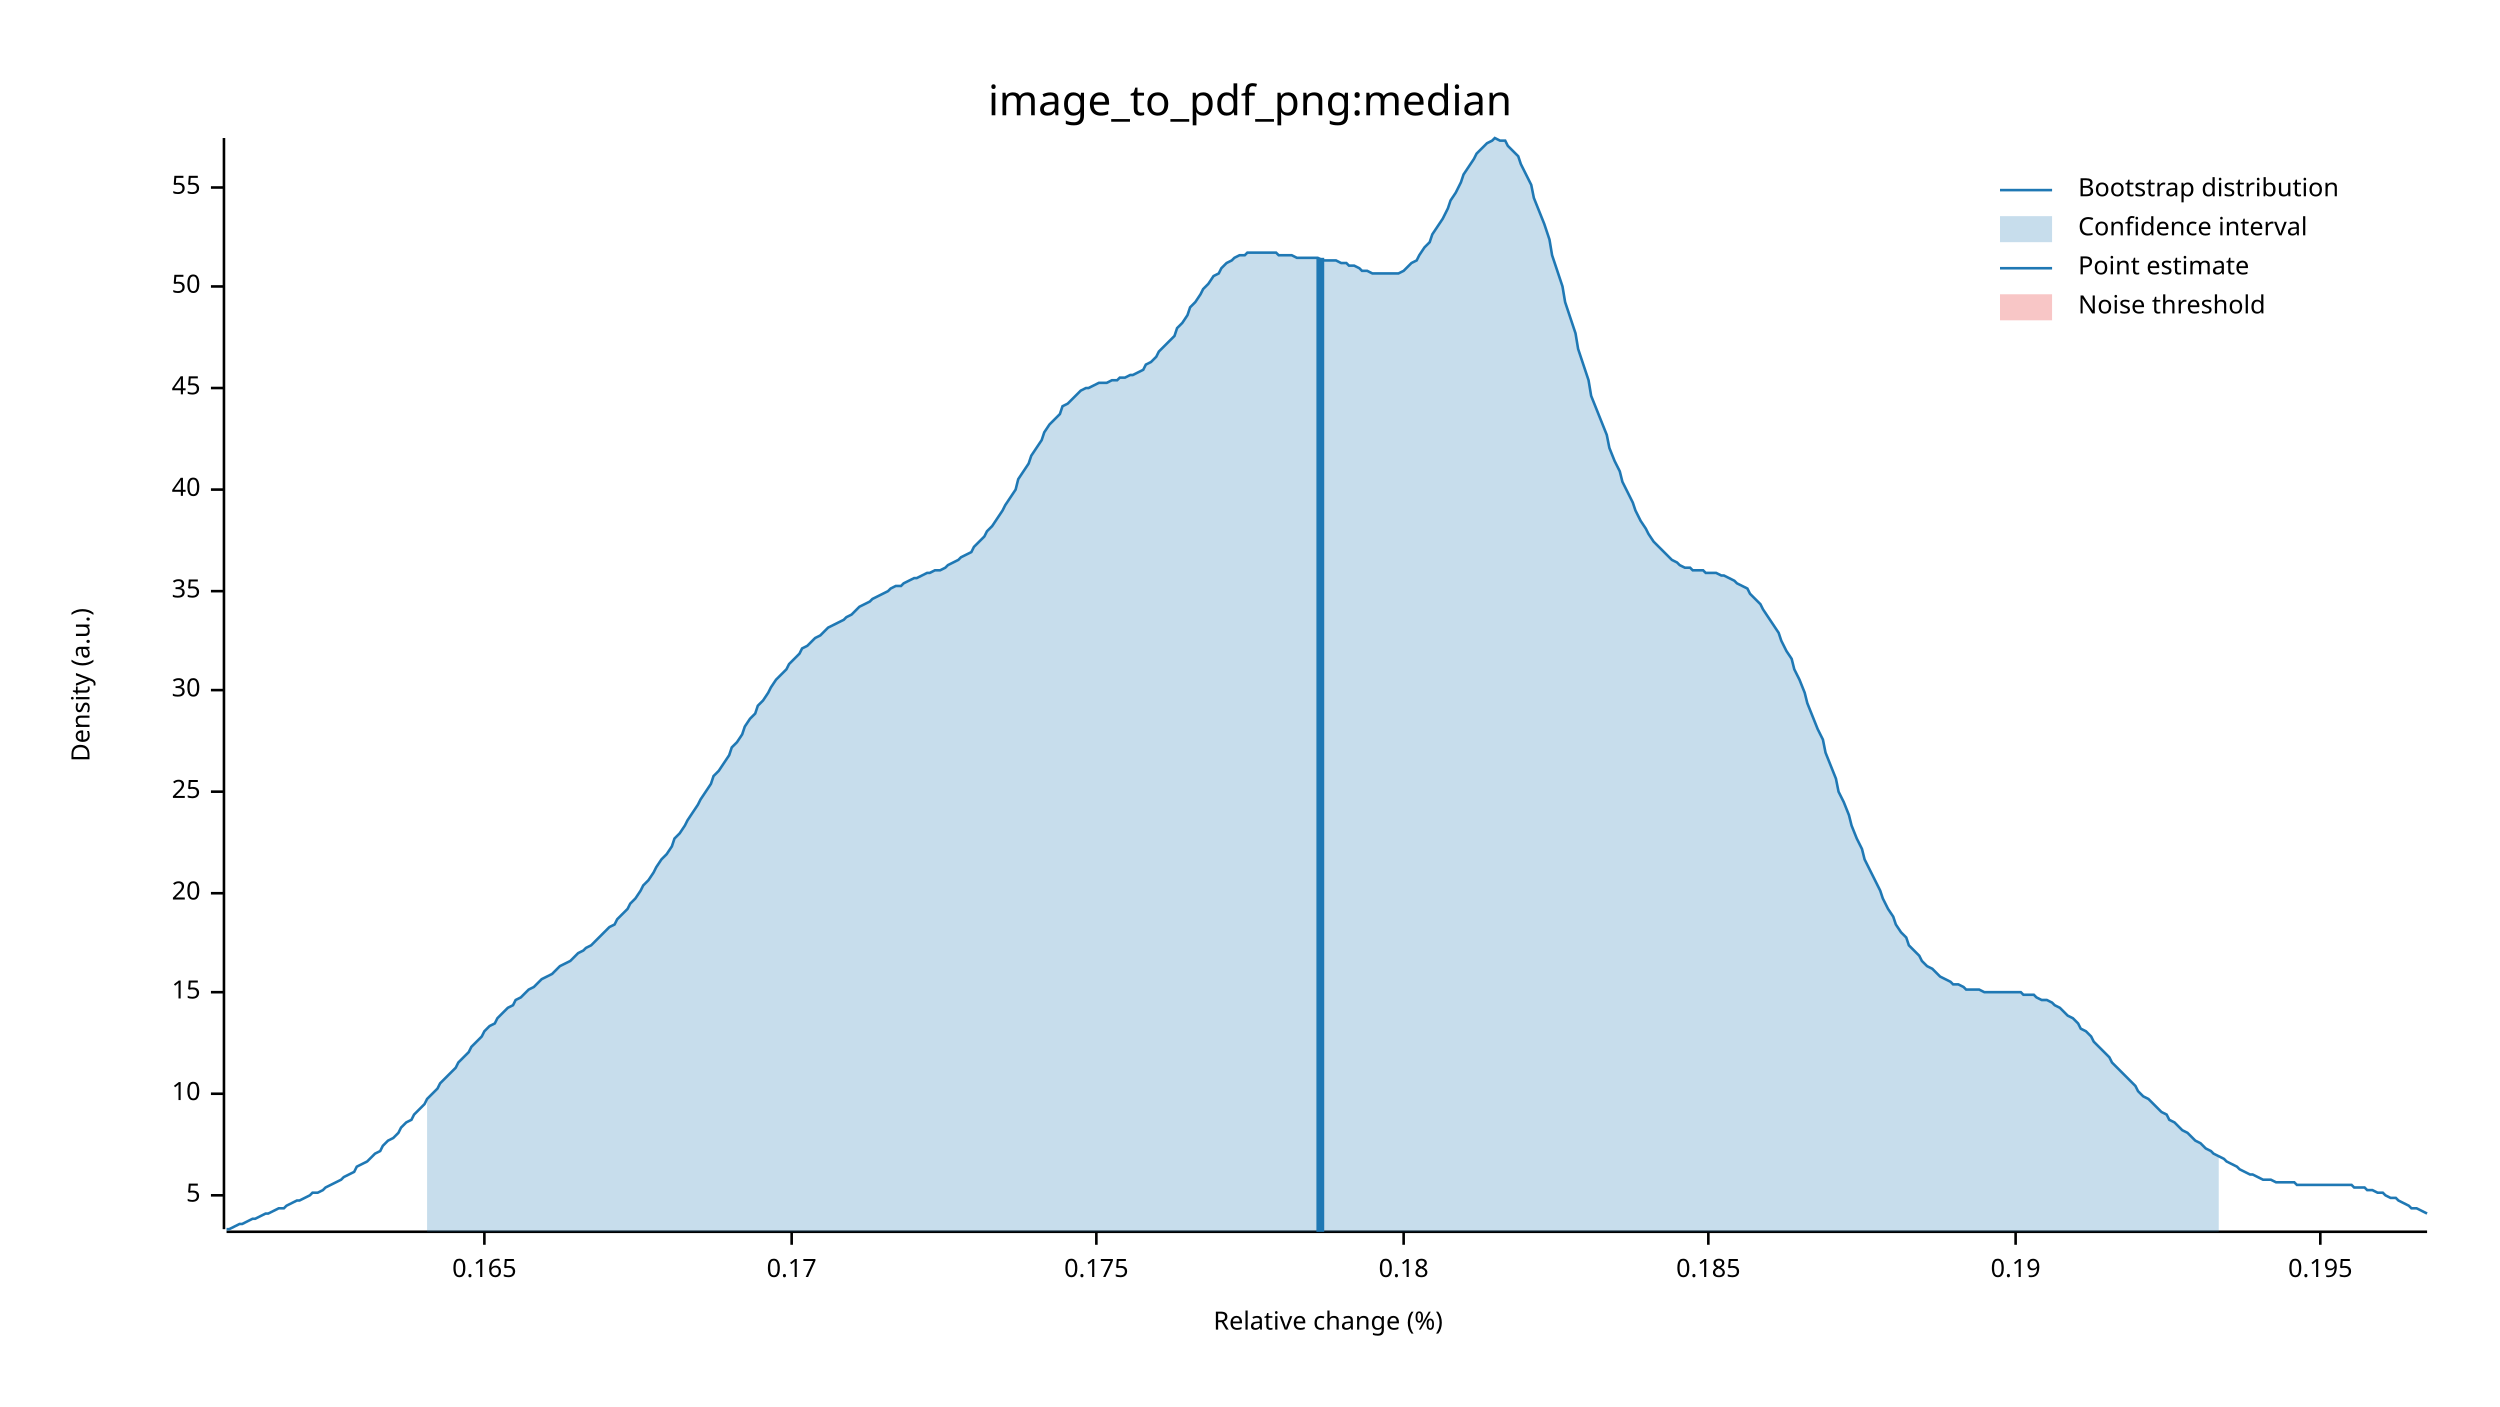
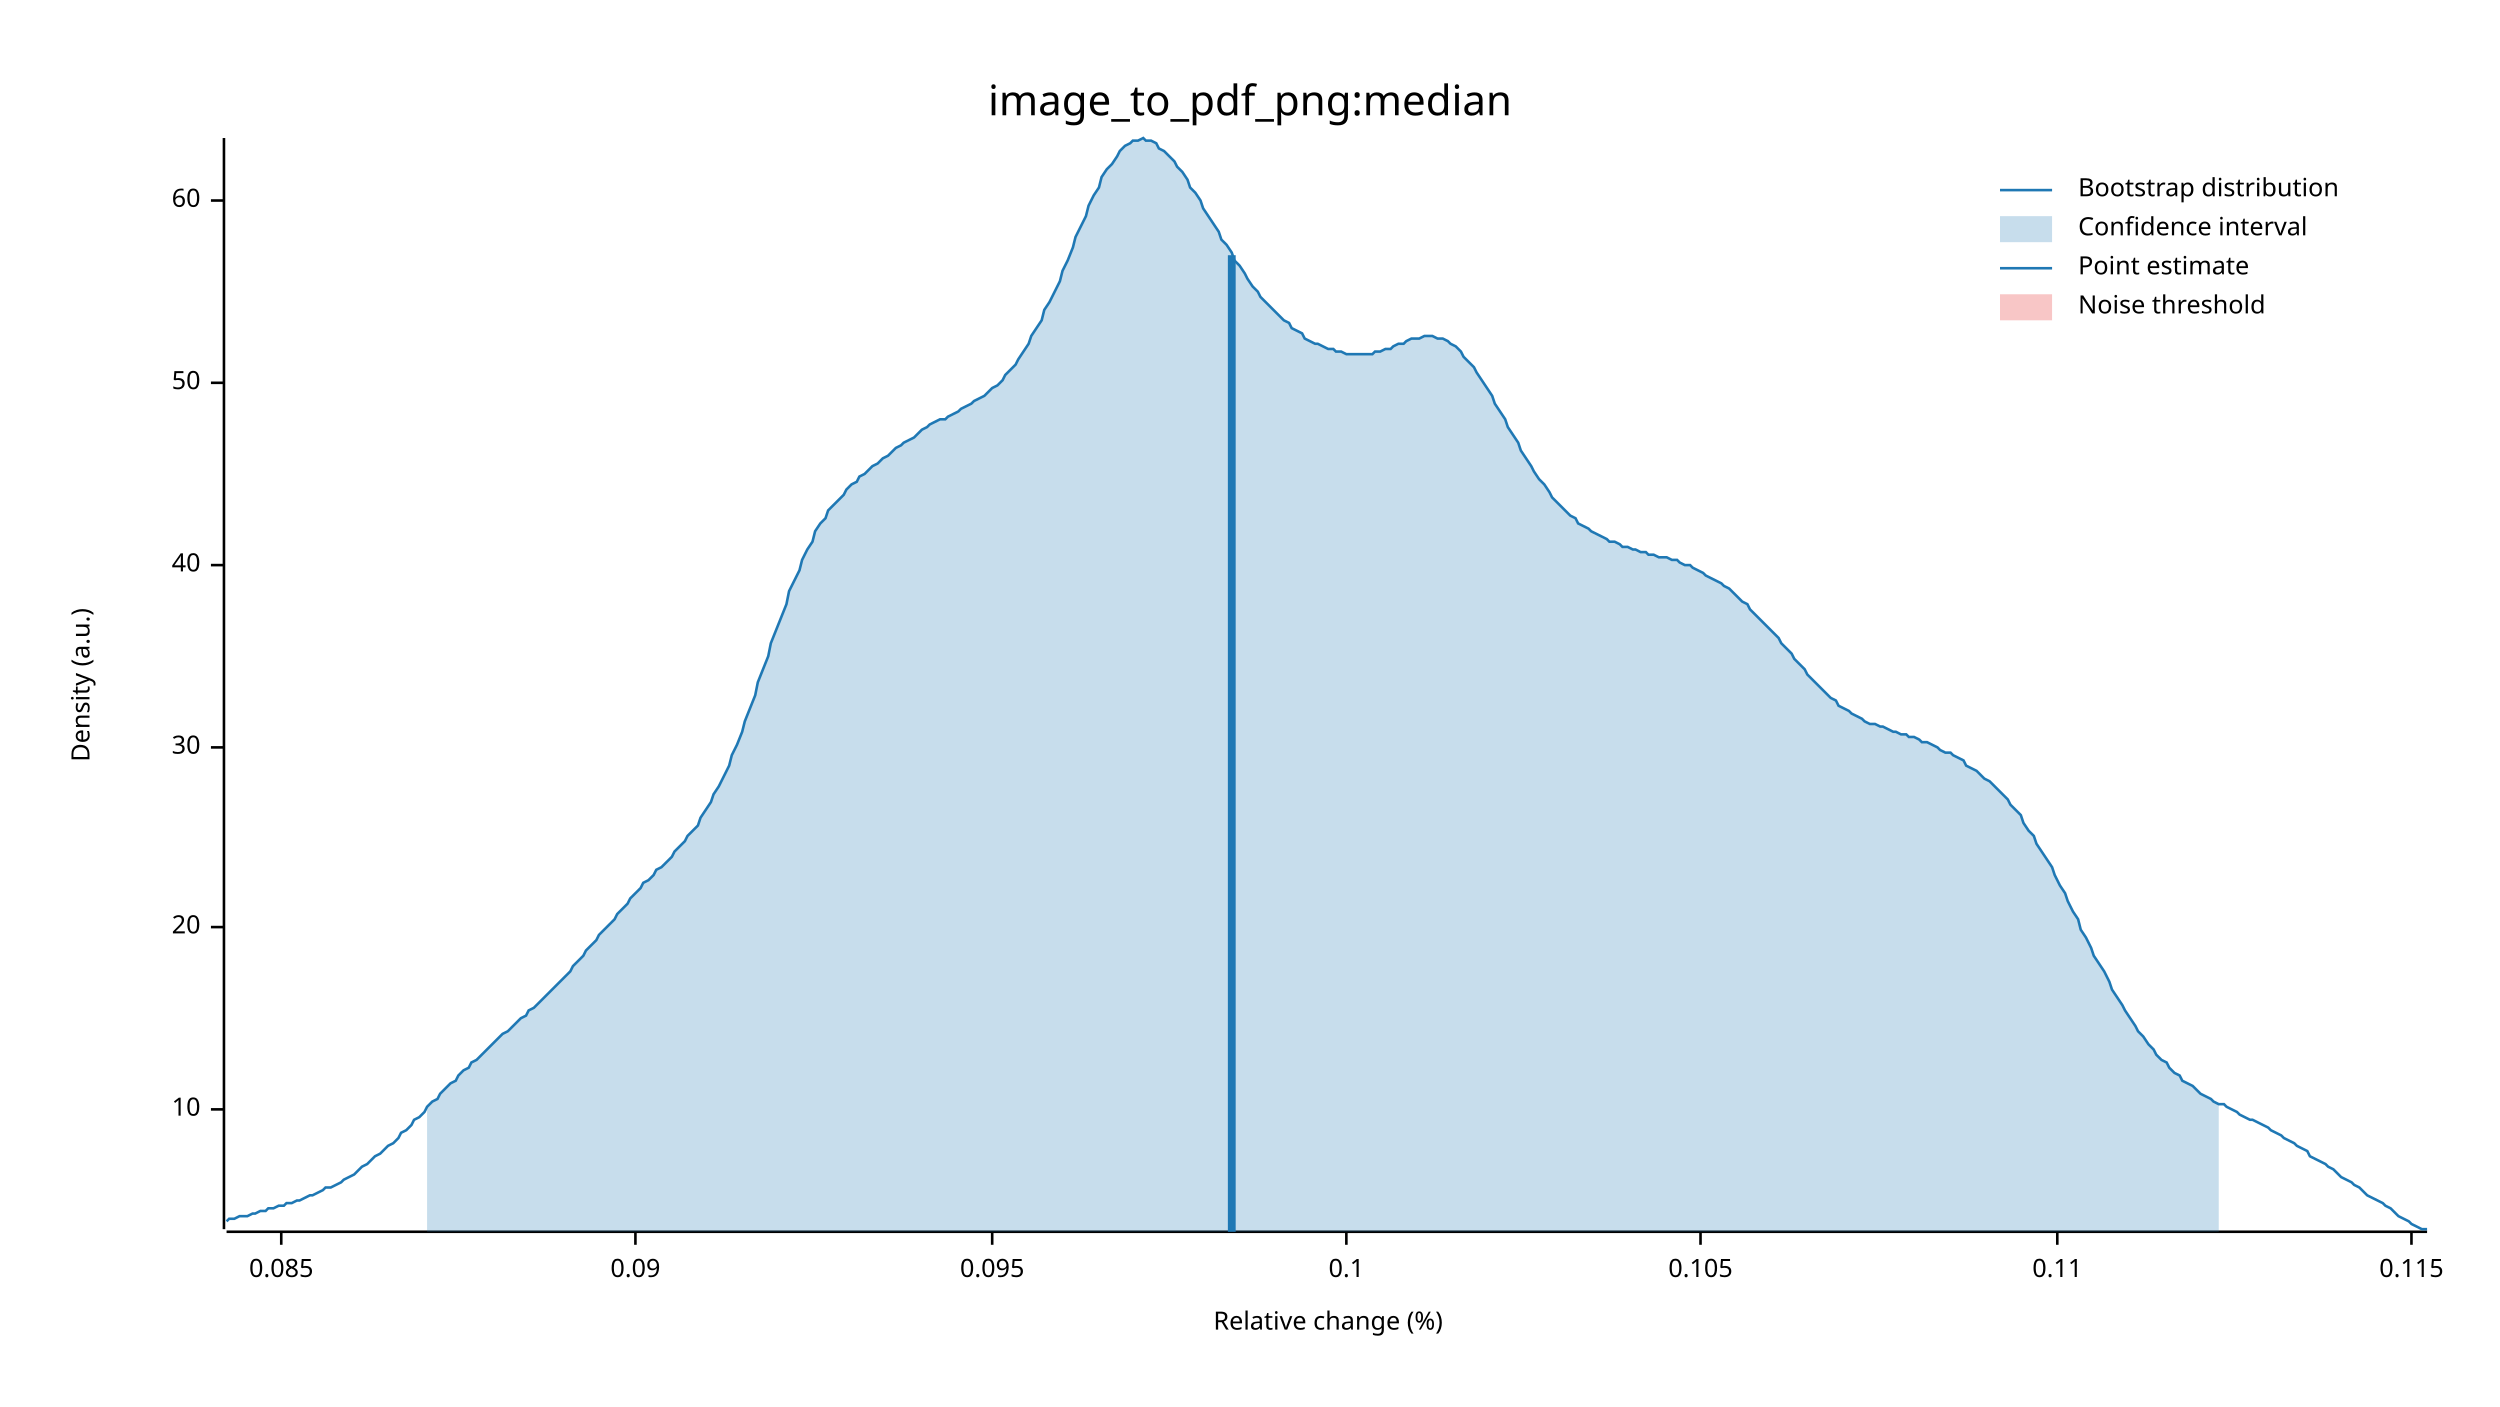
<svg xmlns="http://www.w3.org/2000/svg" width="960" height="540" viewBox="0 0 960 540">
  <text x="480" y="32" dy="0.76em" text-anchor="middle" font-family="sans-serif" font-size="16.129" opacity="1" fill="#000000">
image_to_pdf_png:median
</text>
  <text x="27" y="263" dy="0.76em" text-anchor="middle" font-family="sans-serif" font-size="9.677" opacity="1" fill="#000000" transform="rotate(270, 27, 263)">
Density (a.u.)
</text>
  <text x="510" y="513" dy="-0.5ex" text-anchor="middle" font-family="sans-serif" font-size="9.677" opacity="1" fill="#000000">
Relative change (%)
</text>
  <polyline fill="none" opacity="1" stroke="#000000" stroke-width="1" points="86,53 86,472 " />
-   <text x="77" y="459" dy="0.5ex" text-anchor="end" font-family="sans-serif" font-size="9.677" opacity="1" fill="#000000">
- 5
- </text>
-   <polyline fill="none" opacity="1" stroke="#000000" stroke-width="1" points="81,459 86,459 " />
-   <text x="77" y="420" dy="0.5ex" text-anchor="end" font-family="sans-serif" font-size="9.677" opacity="1" fill="#000000">
+   <text x="77" y="426" dy="0.5ex" text-anchor="end" font-family="sans-serif" font-size="9.677" opacity="1" fill="#000000">
10
</text>
-   <polyline fill="none" opacity="1" stroke="#000000" stroke-width="1" points="81,420 86,420 " />
-   <text x="77" y="381" dy="0.5ex" text-anchor="end" font-family="sans-serif" font-size="9.677" opacity="1" fill="#000000">
- 15
- </text>
-   <polyline fill="none" opacity="1" stroke="#000000" stroke-width="1" points="81,381 86,381 " />
-   <text x="77" y="343" dy="0.5ex" text-anchor="end" font-family="sans-serif" font-size="9.677" opacity="1" fill="#000000">
+   <polyline fill="none" opacity="1" stroke="#000000" stroke-width="1" points="81,426 86,426 " />
+   <text x="77" y="356" dy="0.5ex" text-anchor="end" font-family="sans-serif" font-size="9.677" opacity="1" fill="#000000">
20
</text>
-   <polyline fill="none" opacity="1" stroke="#000000" stroke-width="1" points="81,343 86,343 " />
-   <text x="77" y="304" dy="0.5ex" text-anchor="end" font-family="sans-serif" font-size="9.677" opacity="1" fill="#000000">
- 25
- </text>
-   <polyline fill="none" opacity="1" stroke="#000000" stroke-width="1" points="81,304 86,304 " />
-   <text x="77" y="265" dy="0.5ex" text-anchor="end" font-family="sans-serif" font-size="9.677" opacity="1" fill="#000000">
+   <polyline fill="none" opacity="1" stroke="#000000" stroke-width="1" points="81,356 86,356 " />
+   <text x="77" y="287" dy="0.5ex" text-anchor="end" font-family="sans-serif" font-size="9.677" opacity="1" fill="#000000">
30
</text>
-   <polyline fill="none" opacity="1" stroke="#000000" stroke-width="1" points="81,265 86,265 " />
-   <text x="77" y="227" dy="0.5ex" text-anchor="end" font-family="sans-serif" font-size="9.677" opacity="1" fill="#000000">
- 35
- </text>
-   <polyline fill="none" opacity="1" stroke="#000000" stroke-width="1" points="81,227 86,227 " />
-   <text x="77" y="188" dy="0.5ex" text-anchor="end" font-family="sans-serif" font-size="9.677" opacity="1" fill="#000000">
+   <polyline fill="none" opacity="1" stroke="#000000" stroke-width="1" points="81,287 86,287 " />
+   <text x="77" y="217" dy="0.5ex" text-anchor="end" font-family="sans-serif" font-size="9.677" opacity="1" fill="#000000">
40
</text>
-   <polyline fill="none" opacity="1" stroke="#000000" stroke-width="1" points="81,188 86,188 " />
-   <text x="77" y="149" dy="0.5ex" text-anchor="end" font-family="sans-serif" font-size="9.677" opacity="1" fill="#000000">
- 45
- </text>
-   <polyline fill="none" opacity="1" stroke="#000000" stroke-width="1" points="81,149 86,149 " />
-   <text x="77" y="110" dy="0.5ex" text-anchor="end" font-family="sans-serif" font-size="9.677" opacity="1" fill="#000000">
+   <polyline fill="none" opacity="1" stroke="#000000" stroke-width="1" points="81,217 86,217 " />
+   <text x="77" y="147" dy="0.5ex" text-anchor="end" font-family="sans-serif" font-size="9.677" opacity="1" fill="#000000">
50
</text>
-   <polyline fill="none" opacity="1" stroke="#000000" stroke-width="1" points="81,110 86,110 " />
-   <text x="77" y="72" dy="0.5ex" text-anchor="end" font-family="sans-serif" font-size="9.677" opacity="1" fill="#000000">
- 55
+   <polyline fill="none" opacity="1" stroke="#000000" stroke-width="1" points="81,147 86,147 " />
+   <text x="77" y="77" dy="0.5ex" text-anchor="end" font-family="sans-serif" font-size="9.677" opacity="1" fill="#000000">
+ 60
</text>
-   <polyline fill="none" opacity="1" stroke="#000000" stroke-width="1" points="81,72 86,72 " />
+   <polyline fill="none" opacity="1" stroke="#000000" stroke-width="1" points="81,77 86,77 " />
  <polyline fill="none" opacity="1" stroke="#000000" stroke-width="1" points="87,473 932,473 " />
-   <text x="186" y="483" dy="0.76em" text-anchor="middle" font-family="sans-serif" font-size="9.677" opacity="1" fill="#000000">
- 0.165
+   <text x="108" y="483" dy="0.76em" text-anchor="middle" font-family="sans-serif" font-size="9.677" opacity="1" fill="#000000">
+ 0.085
</text>
-   <polyline fill="none" opacity="1" stroke="#000000" stroke-width="1" points="186,473 186,478 " />
-   <text x="304" y="483" dy="0.76em" text-anchor="middle" font-family="sans-serif" font-size="9.677" opacity="1" fill="#000000">
- 0.17
+   <polyline fill="none" opacity="1" stroke="#000000" stroke-width="1" points="108,473 108,478 " />
+   <text x="244" y="483" dy="0.76em" text-anchor="middle" font-family="sans-serif" font-size="9.677" opacity="1" fill="#000000">
+ 0.09
</text>
-   <polyline fill="none" opacity="1" stroke="#000000" stroke-width="1" points="304,473 304,478 " />
-   <text x="421" y="483" dy="0.76em" text-anchor="middle" font-family="sans-serif" font-size="9.677" opacity="1" fill="#000000">
- 0.175
+   <polyline fill="none" opacity="1" stroke="#000000" stroke-width="1" points="244,473 244,478 " />
+   <text x="381" y="483" dy="0.76em" text-anchor="middle" font-family="sans-serif" font-size="9.677" opacity="1" fill="#000000">
+ 0.095
</text>
-   <polyline fill="none" opacity="1" stroke="#000000" stroke-width="1" points="421,473 421,478 " />
-   <text x="539" y="483" dy="0.76em" text-anchor="middle" font-family="sans-serif" font-size="9.677" opacity="1" fill="#000000">
- 0.18
+   <polyline fill="none" opacity="1" stroke="#000000" stroke-width="1" points="381,473 381,478 " />
+   <text x="517" y="483" dy="0.76em" text-anchor="middle" font-family="sans-serif" font-size="9.677" opacity="1" fill="#000000">
+ 0.1
</text>
-   <polyline fill="none" opacity="1" stroke="#000000" stroke-width="1" points="539,473 539,478 " />
-   <text x="656" y="483" dy="0.76em" text-anchor="middle" font-family="sans-serif" font-size="9.677" opacity="1" fill="#000000">
- 0.185
+   <polyline fill="none" opacity="1" stroke="#000000" stroke-width="1" points="517,473 517,478 " />
+   <text x="653" y="483" dy="0.76em" text-anchor="middle" font-family="sans-serif" font-size="9.677" opacity="1" fill="#000000">
+ 0.105
</text>
-   <polyline fill="none" opacity="1" stroke="#000000" stroke-width="1" points="656,473 656,478 " />
-   <text x="774" y="483" dy="0.76em" text-anchor="middle" font-family="sans-serif" font-size="9.677" opacity="1" fill="#000000">
- 0.19
+   <polyline fill="none" opacity="1" stroke="#000000" stroke-width="1" points="653,473 653,478 " />
+   <text x="790" y="483" dy="0.76em" text-anchor="middle" font-family="sans-serif" font-size="9.677" opacity="1" fill="#000000">
+ 0.11
</text>
-   <polyline fill="none" opacity="1" stroke="#000000" stroke-width="1" points="774,473 774,478 " />
-   <text x="891" y="483" dy="0.76em" text-anchor="middle" font-family="sans-serif" font-size="9.677" opacity="1" fill="#000000">
- 0.195
+   <polyline fill="none" opacity="1" stroke="#000000" stroke-width="1" points="790,473 790,478 " />
+   <text x="926" y="483" dy="0.76em" text-anchor="middle" font-family="sans-serif" font-size="9.677" opacity="1" fill="#000000">
+ 0.115
</text>
-   <polyline fill="none" opacity="1" stroke="#000000" stroke-width="1" points="891,473 891,478 " />
-   <polyline fill="none" opacity="1" stroke="#1F78B4" stroke-width="1" points="87,472 88,472 90,471 92,470 93,470 95,469 97,468 98,468 100,467 102,466 103,466 105,465 107,464 109,464 110,463 112,462 114,461 115,461 117,460 119,459 120,458 122,458 124,457 125,456 127,455 129,454 131,453 132,452 134,451 136,450 137,448 139,447 141,446 142,445 144,443 146,442 147,440 149,438 151,437 153,435 154,433 156,431 158,430 159,428 161,426 163,424 164,422 166,420 168,418 169,416 171,414 173,412 175,410 176,408 178,406 180,404 181,402 183,400 185,398 186,396 188,394 190,393 191,391 193,389 195,387 197,386 198,384 200,383 202,381 203,380 205,379 207,377 208,376 210,375 212,374 214,372 215,371 217,370 219,369 220,368 222,366 224,365 225,364 227,363 229,361 230,360 232,358 234,356 236,355 237,353 239,351 241,349 242,347 244,345 246,342 247,340 249,338 251,335 252,333 254,330 256,328 258,325 259,322 261,320 263,317 264,315 266,312 268,309 269,307 271,304 273,301 274,298 276,296 278,293 280,290 281,287 283,285 285,282 286,279 288,276 290,274 291,271 293,269 295,266 296,264 298,261 300,259 302,257 303,255 305,253 307,251 308,249 310,248 312,246 313,245 315,244 317,242 318,241 320,240 322,239 324,238 325,237 327,236 329,234 330,233 332,232 334,231 335,230 337,229 339,228 341,227 342,226 344,225 346,225 347,224 349,223 351,222 352,222 354,221 356,220 357,220 359,219 361,219 363,218 364,217 366,216 368,215 369,214 371,213 373,212 374,210 376,208 378,206 379,204 381,202 383,199 385,196 386,194 388,191 390,188 391,184 393,181 395,178 396,175 398,172 400,169 401,166 403,163 405,161 407,159 408,156 410,155 412,153 413,152 415,150 417,149 418,149 420,148 422,147 423,147 425,147 427,146 429,146 430,145 432,145 434,144 435,144 437,143 439,142 440,140 442,139 444,137 445,135 447,133 449,131 451,129 452,126 454,124 456,121 457,118 459,116 461,113 462,111 464,109 466,106 468,105 469,103 471,101 473,100 474,99 476,98 478,98 479,97 481,97 483,97 484,97 486,97 488,97 490,97 491,98 493,98 495,98 496,98 498,99 500,99 501,99 503,99 505,99 506,99 508,100 510,100 512,100 513,100 515,101 517,101 518,102 520,102 522,103 523,104 525,104 527,105 528,105 530,105 532,105 534,105 535,105 537,105 539,104 540,103 542,101 544,100 545,98 547,95 549,93 550,90 552,87 554,84 556,80 557,77 559,74 561,70 562,67 564,64 566,61 567,59 569,57 571,55 573,54 574,53 576,54 578,54 579,56 581,58 583,60 584,63 586,67 588,71 589,76 591,81 593,86 595,92 596,98 598,104 600,110 601,116 603,122 605,128 606,134 608,140 610,146 611,152 613,157 615,162 617,167 618,172 620,177 622,181 623,185 625,189 627,193 628,196 630,200 632,203 633,205 635,208 637,210 639,212 640,213 642,215 644,216 645,217 647,218 649,218 650,219 652,219 654,219 655,220 657,220 659,220 661,221 662,221 664,222 666,223 667,224 669,225 671,226 672,228 674,230 676,232 677,234 679,237 681,240 683,243 684,246 686,250 688,253 689,257 691,261 693,266 694,270 696,275 698,280 700,284 701,289 703,294 705,299 706,304 708,308 710,313 711,317 713,322 715,326 716,330 718,334 720,338 722,342 723,345 725,349 727,352 728,355 730,358 732,360 733,363 735,365 737,367 738,369 740,371 742,372 744,374 745,375 747,376 749,377 750,378 752,378 754,379 755,380 757,380 759,380 760,380 762,381 764,381 766,381 767,381 769,381 771,381 772,381 774,381 776,381 777,382 779,382 781,382 782,383 784,384 786,384 788,385 789,386 791,387 793,389 794,390 796,391 798,393 799,395 801,396 803,398 804,400 806,402 808,404 810,406 811,408 813,410 815,412 816,413 818,415 820,417 821,419 823,421 825,422 827,424 828,425 830,427 832,428 833,430 835,431 837,433 838,434 840,435 842,437 843,438 845,439 847,441 849,442 850,443 852,444 854,445 855,446 857,447 859,448 860,449 862,450 864,451 865,451 867,452 869,453 871,453 872,453 874,454 876,454 877,454 879,454 881,454 882,455 884,455 886,455 887,455 889,455 891,455 893,455 894,455 896,455 898,455 899,455 901,455 903,455 904,456 906,456 908,456 909,457 911,457 913,458 915,458 916,459 918,460 920,460 921,461 923,462 925,463 926,464 928,464 930,465 932,466 " />
-   <polygon opacity="0.25" fill="#1F78B4" points="164,422 166,420 168,418 169,416 171,414 173,412 175,410 176,408 178,406 180,404 181,402 183,400 185,398 186,396 188,394 190,393 191,391 193,389 195,387 197,386 198,384 200,383 202,381 203,380 205,379 207,377 208,376 210,375 212,374 214,372 215,371 217,370 219,369 220,368 222,366 224,365 225,364 227,363 229,361 230,360 232,358 234,356 236,355 237,353 239,351 241,349 242,347 244,345 246,342 247,340 249,338 251,335 252,333 254,330 256,328 258,325 259,322 261,320 263,317 264,315 266,312 268,309 269,307 271,304 273,301 274,298 276,296 278,293 280,290 281,287 283,285 285,282 286,279 288,276 290,274 291,271 293,269 295,266 296,264 298,261 300,259 302,257 303,255 305,253 307,251 308,249 310,248 312,246 313,245 315,244 317,242 318,241 320,240 322,239 324,238 325,237 327,236 329,234 330,233 332,232 334,231 335,230 337,229 339,228 341,227 342,226 344,225 346,225 347,224 349,223 351,222 352,222 354,221 356,220 357,220 359,219 361,219 363,218 364,217 366,216 368,215 369,214 371,213 373,212 374,210 376,208 378,206 379,204 381,202 383,199 385,196 386,194 388,191 390,188 391,184 393,181 395,178 396,175 398,172 400,169 401,166 403,163 405,161 407,159 408,156 410,155 412,153 413,152 415,150 417,149 418,149 420,148 422,147 423,147 425,147 427,146 429,146 430,145 432,145 434,144 435,144 437,143 439,142 440,140 442,139 444,137 445,135 447,133 449,131 451,129 452,126 454,124 456,121 457,118 459,116 461,113 462,111 464,109 466,106 468,105 469,103 471,101 473,100 474,99 476,98 478,98 479,97 481,97 483,97 484,97 486,97 488,97 490,97 491,98 493,98 495,98 496,98 498,99 500,99 501,99 503,99 505,99 506,99 508,100 510,100 512,100 513,100 515,101 517,101 518,102 520,102 522,103 523,104 525,104 527,105 528,105 530,105 532,105 534,105 535,105 537,105 539,104 540,103 542,101 544,100 545,98 547,95 549,93 550,90 552,87 554,84 556,80 557,77 559,74 561,70 562,67 564,64 566,61 567,59 569,57 571,55 573,54 574,53 576,54 578,54 579,56 581,58 583,60 584,63 586,67 588,71 589,76 591,81 593,86 595,92 596,98 598,104 600,110 601,116 603,122 605,128 606,134 608,140 610,146 611,152 613,157 615,162 617,167 618,172 620,177 622,181 623,185 625,189 627,193 628,196 630,200 632,203 633,205 635,208 637,210 639,212 640,213 642,215 644,216 645,217 647,218 649,218 650,219 652,219 654,219 655,220 657,220 659,220 661,221 662,221 664,222 666,223 667,224 669,225 671,226 672,228 674,230 676,232 677,234 679,237 681,240 683,243 684,246 686,250 688,253 689,257 691,261 693,266 694,270 696,275 698,280 700,284 701,289 703,294 705,299 706,304 708,308 710,313 711,317 713,322 715,326 716,330 718,334 720,338 722,342 723,345 725,349 727,352 728,355 730,358 732,360 733,363 735,365 737,367 738,369 740,371 742,372 744,374 745,375 747,376 749,377 750,378 752,378 754,379 755,380 757,380 759,380 760,380 762,381 764,381 766,381 767,381 769,381 771,381 772,381 774,381 776,381 777,382 779,382 781,382 782,383 784,384 786,384 788,385 789,386 791,387 793,389 794,390 796,391 798,393 799,395 801,396 803,398 804,400 806,402 808,404 810,406 811,408 813,410 815,412 816,413 818,415 820,417 821,419 823,421 825,422 827,424 828,425 830,427 832,428 833,430 835,431 837,433 838,434 840,435 842,437 843,438 845,439 847,441 849,442 850,443 852,444 852,473 164,473 " />
-   <polyline fill="none" opacity="1" stroke="#1F78B4" stroke-width="3" points="507,473 507,99 " />
+   <polyline fill="none" opacity="1" stroke="#000000" stroke-width="1" points="926,473 926,478 " />
+   <polyline fill="none" opacity="1" stroke="#1F78B4" stroke-width="1" points="87,469 88,468 90,468 92,467 93,467 95,467 97,466 98,466 100,465 102,465 103,464 105,464 107,463 109,463 110,462 112,462 114,461 115,461 117,460 119,459 120,459 122,458 124,457 125,456 127,456 129,455 131,454 132,453 134,452 136,451 137,450 139,448 141,447 142,446 144,444 146,443 147,442 149,440 151,439 153,437 154,435 156,434 158,432 159,430 161,429 163,427 164,425 166,423 168,422 169,420 171,418 173,416 175,415 176,413 178,411 180,410 181,408 183,407 185,405 186,404 188,402 190,400 191,399 193,397 195,396 197,394 198,393 200,391 202,390 203,388 205,387 207,385 208,384 210,382 212,380 214,378 215,377 217,375 219,373 220,371 222,369 224,367 225,365 227,363 229,361 230,359 232,357 234,355 236,353 237,351 239,349 241,347 242,345 244,343 246,341 247,339 249,338 251,336 252,334 254,333 256,331 258,329 259,327 261,325 263,323 264,321 266,319 268,317 269,314 271,311 273,308 274,305 276,302 278,298 280,294 281,290 283,286 285,281 286,277 288,272 290,267 291,262 293,257 295,252 296,247 298,242 300,237 302,232 303,227 305,223 307,219 308,215 310,211 312,208 313,204 315,201 317,199 318,196 320,194 322,192 324,190 325,188 327,186 329,185 330,183 332,182 334,180 335,179 337,178 339,176 341,175 342,174 344,172 346,171 347,170 349,169 351,168 352,167 354,165 356,164 357,163 359,162 361,161 363,161 364,160 366,159 368,158 369,157 371,156 373,155 374,154 376,153 378,152 379,151 381,149 383,148 385,146 386,144 388,142 390,140 391,138 393,135 395,132 396,129 398,126 400,123 401,119 403,116 405,112 407,108 408,104 410,100 412,95 413,91 415,87 417,83 418,79 420,75 422,72 423,68 425,65 427,63 429,60 430,58 432,56 434,55 435,54 437,54 439,53 440,54 442,54 444,55 445,57 447,58 449,60 451,62 452,64 454,66 456,69 457,72 459,74 461,77 462,80 464,83 466,86 468,89 469,92 471,94 473,97 474,100 476,102 478,105 479,107 481,110 483,112 484,114 486,116 488,118 490,120 491,121 493,123 495,124 496,126 498,127 500,128 501,130 503,131 505,132 506,132 508,133 510,134 512,134 513,135 515,135 517,136 518,136 520,136 522,136 523,136 525,136 527,136 528,135 530,135 532,134 534,134 535,133 537,132 539,132 540,131 542,130 544,130 545,130 547,129 549,129 550,129 552,130 554,130 556,131 557,132 559,133 561,135 562,137 564,139 566,141 567,143 569,146 571,149 573,152 574,155 576,158 578,161 579,164 581,167 583,170 584,173 586,176 588,179 589,181 591,184 593,186 595,189 596,191 598,193 600,195 601,196 603,198 605,199 606,201 608,202 610,203 611,204 613,205 615,206 617,207 618,208 620,208 622,209 623,210 625,210 627,211 628,211 630,212 632,212 633,213 635,213 637,214 639,214 640,214 642,215 644,215 645,216 647,217 649,217 650,218 652,219 654,220 655,221 657,222 659,223 661,224 662,225 664,226 666,228 667,229 669,231 671,232 672,234 674,236 676,238 677,239 679,241 681,243 683,245 684,247 686,249 688,251 689,253 691,255 693,257 694,259 696,261 698,263 700,265 701,266 703,268 705,269 706,271 708,272 710,273 711,274 713,275 715,276 716,277 718,278 720,278 722,279 723,279 725,280 727,281 728,281 730,282 732,282 733,283 735,283 737,284 738,285 740,285 742,286 744,287 745,288 747,289 749,289 750,290 752,291 754,292 755,294 757,295 759,296 760,297 762,299 764,300 766,302 767,303 769,305 771,307 772,309 774,311 776,313 777,316 779,319 781,321 782,324 784,327 786,330 788,333 789,336 791,340 793,343 794,346 796,350 798,353 799,357 801,360 803,364 804,367 806,370 808,373 810,377 811,380 813,383 815,386 816,388 818,391 820,394 821,396 823,398 825,401 827,403 828,405 830,407 832,408 833,410 835,412 837,413 838,415 840,416 842,417 843,418 845,420 847,421 849,422 850,423 852,424 854,424 855,425 857,426 859,427 860,428 862,429 864,430 865,430 867,431 869,432 871,433 872,434 874,435 876,436 877,437 879,438 881,439 882,440 884,441 886,442 887,444 889,445 891,446 893,447 894,448 896,449 898,451 899,452 901,453 903,454 904,455 906,456 908,458 909,459 911,460 913,461 915,462 916,463 918,464 920,466 921,467 923,468 925,469 926,470 928,471 930,472 932,472 " />
+   <polygon opacity="0.25" fill="#1F78B4" points="164,425 166,423 168,422 169,420 171,418 173,416 175,415 176,413 178,411 180,410 181,408 183,407 185,405 186,404 188,402 190,400 191,399 193,397 195,396 197,394 198,393 200,391 202,390 203,388 205,387 207,385 208,384 210,382 212,380 214,378 215,377 217,375 219,373 220,371 222,369 224,367 225,365 227,363 229,361 230,359 232,357 234,355 236,353 237,351 239,349 241,347 242,345 244,343 246,341 247,339 249,338 251,336 252,334 254,333 256,331 258,329 259,327 261,325 263,323 264,321 266,319 268,317 269,314 271,311 273,308 274,305 276,302 278,298 280,294 281,290 283,286 285,281 286,277 288,272 290,267 291,262 293,257 295,252 296,247 298,242 300,237 302,232 303,227 305,223 307,219 308,215 310,211 312,208 313,204 315,201 317,199 318,196 320,194 322,192 324,190 325,188 327,186 329,185 330,183 332,182 334,180 335,179 337,178 339,176 341,175 342,174 344,172 346,171 347,170 349,169 351,168 352,167 354,165 356,164 357,163 359,162 361,161 363,161 364,160 366,159 368,158 369,157 371,156 373,155 374,154 376,153 378,152 379,151 381,149 383,148 385,146 386,144 388,142 390,140 391,138 393,135 395,132 396,129 398,126 400,123 401,119 403,116 405,112 407,108 408,104 410,100 412,95 413,91 415,87 417,83 418,79 420,75 422,72 423,68 425,65 427,63 429,60 430,58 432,56 434,55 435,54 437,54 439,53 440,54 442,54 444,55 445,57 447,58 449,60 451,62 452,64 454,66 456,69 457,72 459,74 461,77 462,80 464,83 466,86 468,89 469,92 471,94 473,97 474,100 476,102 478,105 479,107 481,110 483,112 484,114 486,116 488,118 490,120 491,121 493,123 495,124 496,126 498,127 500,128 501,130 503,131 505,132 506,132 508,133 510,134 512,134 513,135 515,135 517,136 518,136 520,136 522,136 523,136 525,136 527,136 528,135 530,135 532,134 534,134 535,133 537,132 539,132 540,131 542,130 544,130 545,130 547,129 549,129 550,129 552,130 554,130 556,131 557,132 559,133 561,135 562,137 564,139 566,141 567,143 569,146 571,149 573,152 574,155 576,158 578,161 579,164 581,167 583,170 584,173 586,176 588,179 589,181 591,184 593,186 595,189 596,191 598,193 600,195 601,196 603,198 605,199 606,201 608,202 610,203 611,204 613,205 615,206 617,207 618,208 620,208 622,209 623,210 625,210 627,211 628,211 630,212 632,212 633,213 635,213 637,214 639,214 640,214 642,215 644,215 645,216 647,217 649,217 650,218 652,219 654,220 655,221 657,222 659,223 661,224 662,225 664,226 666,228 667,229 669,231 671,232 672,234 674,236 676,238 677,239 679,241 681,243 683,245 684,247 686,249 688,251 689,253 691,255 693,257 694,259 696,261 698,263 700,265 701,266 703,268 705,269 706,271 708,272 710,273 711,274 713,275 715,276 716,277 718,278 720,278 722,279 723,279 725,280 727,281 728,281 730,282 732,282 733,283 735,283 737,284 738,285 740,285 742,286 744,287 745,288 747,289 749,289 750,290 752,291 754,292 755,294 757,295 759,296 760,297 762,299 764,300 766,302 767,303 769,305 771,307 772,309 774,311 776,313 777,316 779,319 781,321 782,324 784,327 786,330 788,333 789,336 791,340 793,343 794,346 796,350 798,353 799,357 801,360 803,364 804,367 806,370 808,373 810,377 811,380 813,383 815,386 816,388 818,391 820,394 821,396 823,398 825,401 827,403 828,405 830,407 832,408 833,410 835,412 837,413 838,415 840,416 842,417 843,418 845,420 847,421 849,422 850,423 852,424 852,473 164,473 " />
+   <polyline fill="none" opacity="1" stroke="#1F78B4" stroke-width="3" points="473,473 473,98 " />
  <rect x="509" y="53" width="0" height="419" opacity="0.1" fill="#E31A1C" stroke="none" />
  <text x="798" y="68" dy="0.76em" text-anchor="start" font-family="sans-serif" font-size="9.677" opacity="1" fill="#000000">
Bootstrap distribution
</text>
  <text x="798" y="83" dy="0.76em" text-anchor="start" font-family="sans-serif" font-size="9.677" opacity="1" fill="#000000">
Confidence interval
</text>
  <text x="798" y="98" dy="0.76em" text-anchor="start" font-family="sans-serif" font-size="9.677" opacity="1" fill="#000000">
Point estimate
</text>
  <text x="798" y="113" dy="0.76em" text-anchor="start" font-family="sans-serif" font-size="9.677" opacity="1" fill="#000000">
Noise threshold
</text>
  <polyline fill="none" opacity="1" stroke="#1F78B4" stroke-width="1" points="768,73 788,73 " />
  <rect x="768" y="83" width="20" height="10" opacity="0.25" fill="#1F78B4" stroke="none" />
  <polyline fill="none" opacity="1" stroke="#1F78B4" stroke-width="1" points="768,103 788,103 " />
  <rect x="768" y="113" width="20" height="10" opacity="0.25" fill="#E31A1C" stroke="none" />
</svg>
